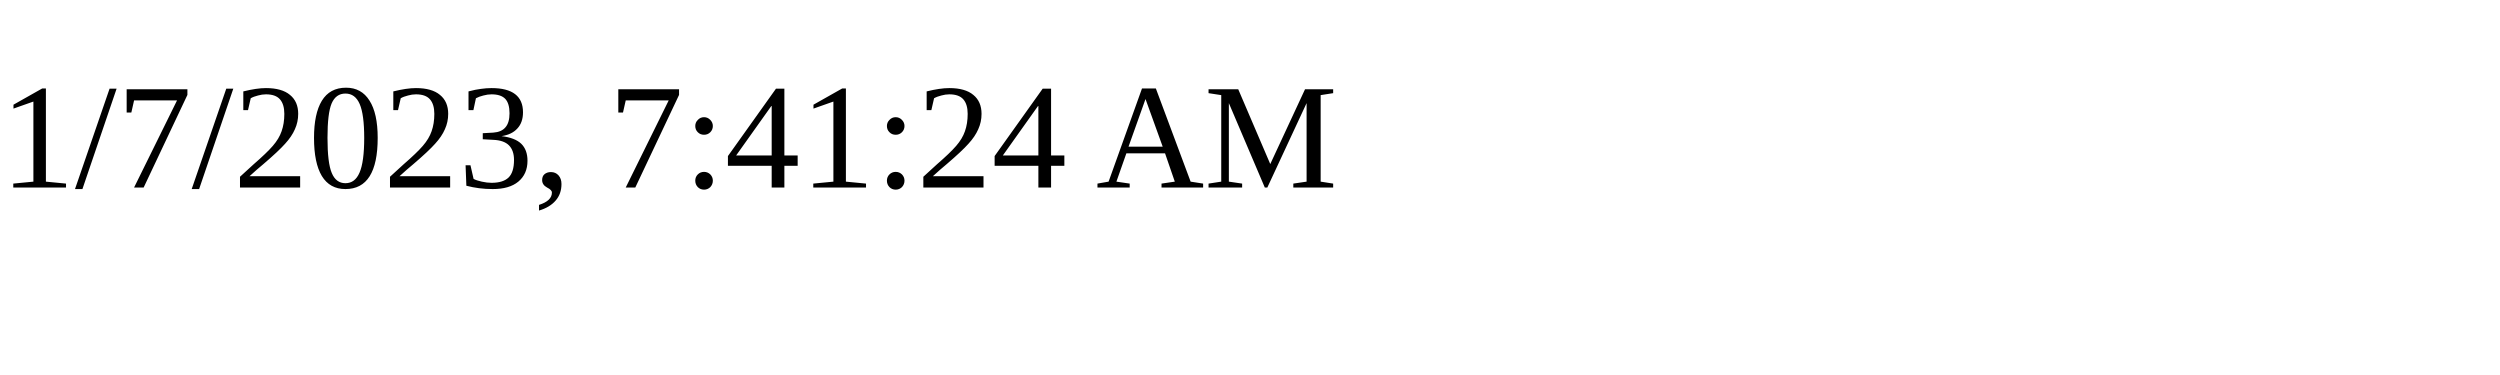
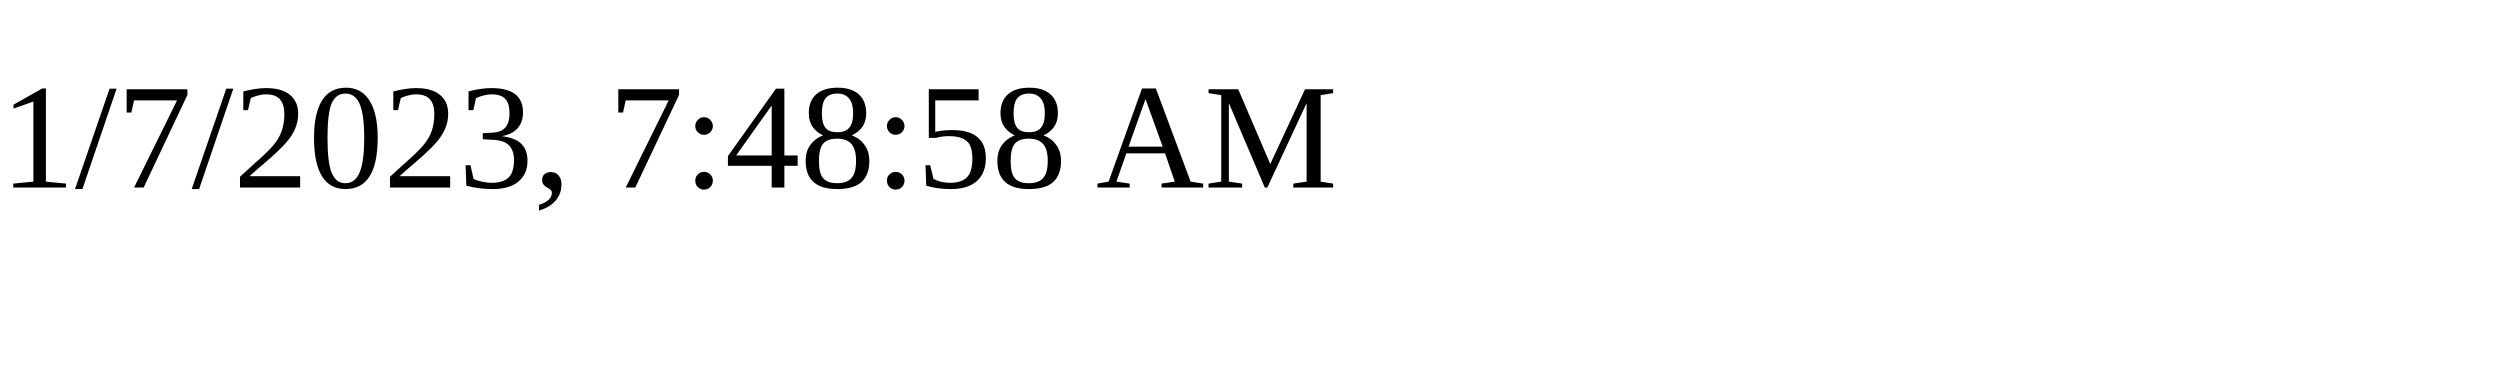
<svg xmlns="http://www.w3.org/2000/svg" height="30" width="200">
-   <text x="0" y="15">1/7/2023, 7:41:24 AM</text>
+   <text x="0" y="15">1/7/2023, 7:48:58 AM</text>
</svg>
